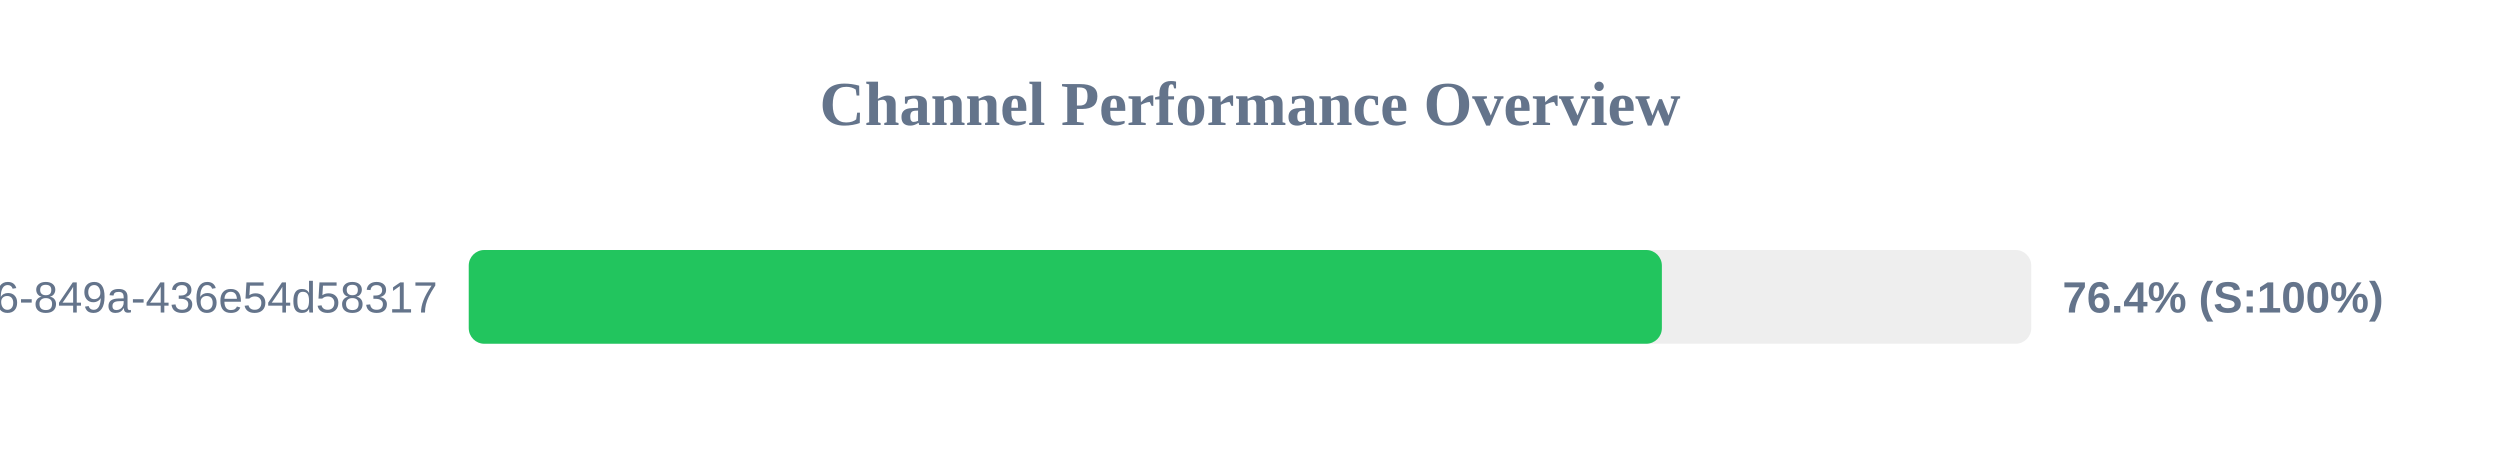
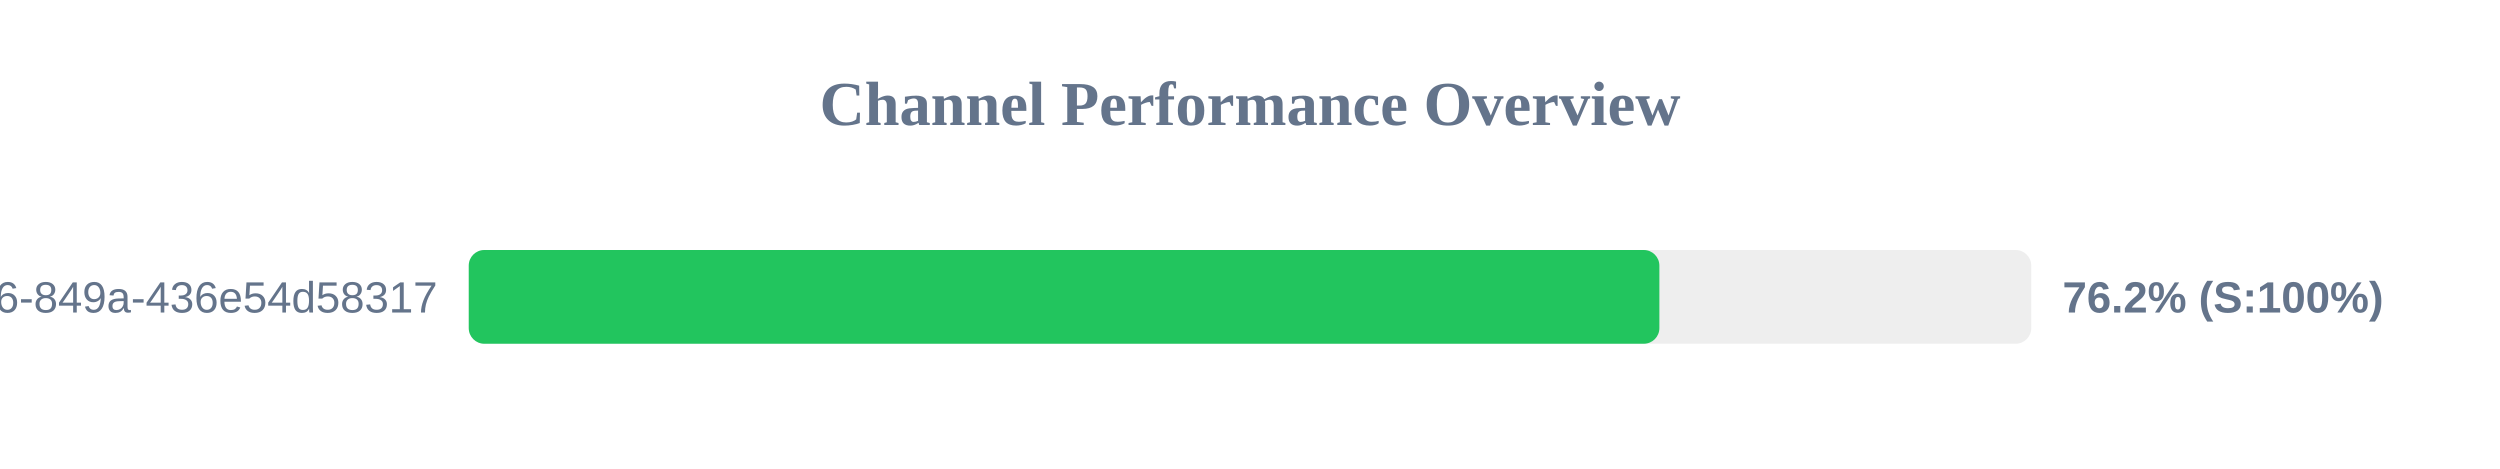
<svg xmlns="http://www.w3.org/2000/svg" width="800" height="150" version="1.1">
  <style>
        .row { font: 14px Arial; fill: #64748b; }
        .score { font: bold 14px Arial; fill: #64748b; }
    </style>
  <text x="400" y="40" text-anchor="middle" font-size="20px" font-weight="bold" fill="#64748b">Channel Performance Overview</text>
  <rect x="150" y="80" width="500" height="30" fill="#eee" rx="5" />
-   <rect x="150" y="80" width="381.8" height="30" fill="#22c55e" rx="5" />
+   <rect x="150" y="80" width="381.0" height="30" fill="#22c55e" rx="5" />
  <text x="140" y="100" text-anchor="end" class="row">?uuid=29fbd51f-03c8-4d76-849a-436e54d58317</text>
-   <text x="660" y="100" text-anchor="start" class="score">76.4% (S:100%)</text>
+   <text x="660" y="100" text-anchor="start" class="score">76.2% (S:100%)</text>
</svg>
